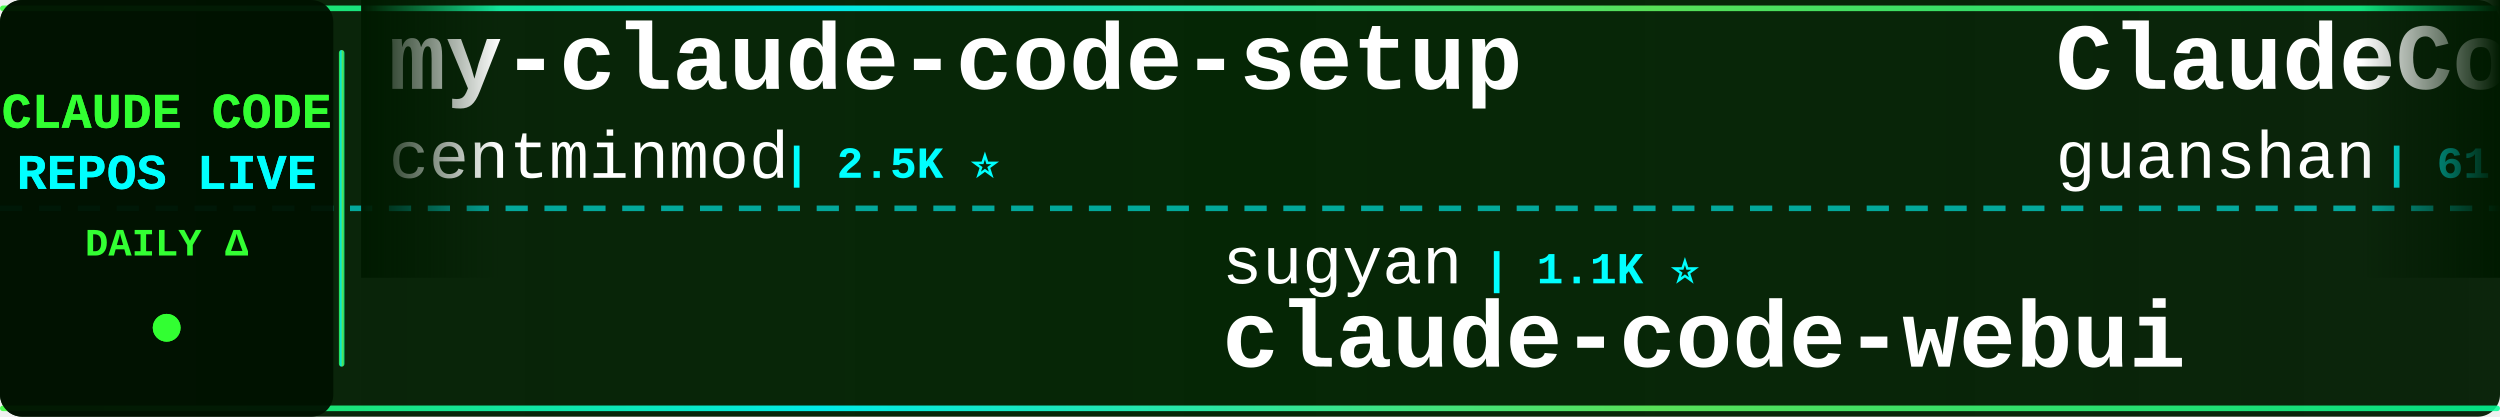
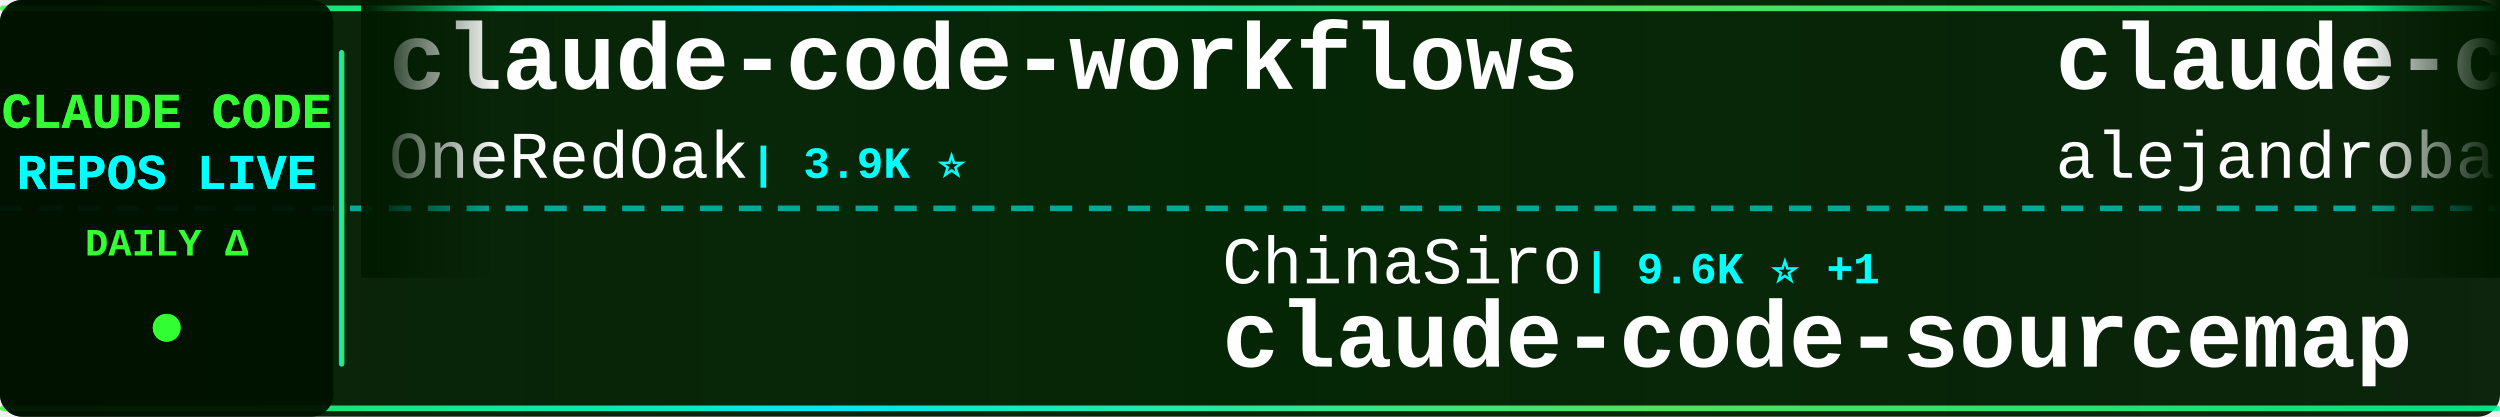
<svg xmlns="http://www.w3.org/2000/svg" width="900" height="150">
  <defs>
    <linearGradient id="tickerBg" x1="0%" y1="0%" x2="100%" y2="0%">
      <stop offset="0%" style="stop-color:#001a00;stop-opacity:0.95" />
      <stop offset="50%" style="stop-color:#002200;stop-opacity:0.98" />
      <stop offset="100%" style="stop-color:#001a00;stop-opacity:0.95" />
    </linearGradient>
    <linearGradient id="borderGrad" x1="0%" y1="0%" x2="100%" y2="0%">
      <stop offset="0%" style="stop-color:#33ff33;stop-opacity:0.85">
        <animate attributeName="stop-opacity" values="0.85;1;0.85" dur="2s" repeatCount="indefinite" />
      </stop>
      <stop offset="33%" style="stop-color:#00ffff;stop-opacity:0.9">
        <animate attributeName="stop-opacity" values="0.9;1;0.9" dur="2.2s" repeatCount="indefinite" />
      </stop>
      <stop offset="66%" style="stop-color:#66ff66;stop-opacity:0.85">
        <animate attributeName="stop-opacity" values="0.85;1;0.85" dur="1.8s" repeatCount="indefinite" />
      </stop>
      <stop offset="100%" style="stop-color:#00ff99;stop-opacity:0.85">
        <animate attributeName="stop-opacity" values="0.85;1;0.85" dur="2s" repeatCount="indefinite" />
      </stop>
    </linearGradient>
    <filter id="textGlow">
      <feGaussianBlur stdDeviation="0.1" result="coloredBlur" />
      <feMerge>
        <feMergeNode in="coloredBlur" />
        <feMergeNode in="SourceGraphic" />
      </feMerge>
    </filter>
    <filter id="metricGlow">
      <feGaussianBlur stdDeviation="0.2" result="coloredBlur" />
      <feMerge>
        <feMergeNode in="coloredBlur" />
        <feMergeNode in="SourceGraphic" />
      </feMerge>
    </filter>
    <linearGradient id="leftFade" x1="0%" y1="0%" x2="100%" y2="0%">
      <stop offset="0%" style="stop-color:#001a00;stop-opacity:1" />
      <stop offset="100%" style="stop-color:#001a00;stop-opacity:0" />
    </linearGradient>
    <linearGradient id="rightFade" x1="0%" y1="0%" x2="100%" y2="0%">
      <stop offset="0%" style="stop-color:#001a00;stop-opacity:0" />
      <stop offset="100%" style="stop-color:#001a00;stop-opacity:1" />
    </linearGradient>
  </defs>
  <rect width="900" height="150" fill="url(#tickerBg)" rx="8" />
  <rect x="0" y="2" width="900" height="2" fill="url(#borderGrad)" rx="1" />
  <rect x="0" y="146" width="900" height="2" fill="url(#borderGrad)" rx="1" />
  <line x1="0" y1="75" x2="900" y2="75" stroke="#00ffff" stroke-width="2" stroke-dasharray="8 6" opacity="0.6" />
  <rect x="0" y="0" width="120" height="150" fill="#001100" opacity="0.95" rx="8" />
  <text x="60" y="46" font-family="'Courier New', monospace" font-size="18" font-weight="bold" fill="#33ff33" text-anchor="middle" filter="url(#textGlow)">
    CLAUDE CODE
  </text>
  <text x="60" y="68" font-family="'Courier New', monospace" font-size="18" font-weight="bold" fill="#00ffff" text-anchor="middle" filter="url(#textGlow)">
    REPOS LIVE
  </text>
  <text x="60" y="92" font-family="'Courier New', monospace" font-size="14" font-weight="bold" fill="#33ff33" text-anchor="middle">
    DAILY Δ
  </text>
  <circle cx="60" cy="118" r="5" fill="#33ff33" filter="url(#metricGlow)">
    <animate attributeName="r" values="4;6;4" dur="1.5s" repeatCount="indefinite" />
    <animate attributeName="opacity" values="0.6;1;0.6" dur="1.5s" repeatCount="indefinite" />
  </circle>
  <rect x="122" y="18" width="2" height="114" fill="url(#borderGrad)" rx="1" />
  <clipPath id="tickerClip">
    <rect x="130" y="0" width="770" height="150" />
  </clipPath>
  <g clip-path="url(#tickerClip)">
    <g id="tickerItems">
      <animateTransform attributeName="transform" attributeType="XML" type="translate" from="0 0" to="-3000 0" dur="54s" repeatCount="indefinite" />
      <g transform="translate(0, 0)">
-         <text x="140" y="32" font-family="'Courier New', monospace" font-size="34" font-weight="bold" fill="#ffffff">my-claude-code-setup</text>
-         <text x="140" y="64" font-family="'Courier New', monospace" font-size="24" font-weight="normal" fill="#ffffff" opacity="1.0">centminmod</text>
-         <text x="282" y="64" font-family="'Courier New', monospace" font-size="16" font-weight="bold" fill="#00ffff"> | 2.5K ⭐</text>
+         <text x="140" y="32" font-family="'Courier New', monospace" font-size="34" font-weight="bold" fill="#ffffff">claude-code-workflows</text>
+         <text x="140" y="64" font-family="'Courier New', monospace" font-size="24" font-weight="normal" fill="#ffffff" opacity="1.0">OneRedOak</text>
+         <text x="270" y="64" font-family="'Courier New', monospace" font-size="16" font-weight="bold" fill="#00ffff"> | 3.9K ⭐</text>
      </g>
      <g transform="translate(300, 0)">
-         <text x="140" y="102" font-family="'Courier New', monospace" font-size="24" font-weight="normal" fill="#ffffff" opacity="1.0">sugyan</text>
-         <text x="234" y="102" font-family="'Courier New', monospace" font-size="16" font-weight="bold" fill="#00ffff"> | 1.1K ⭐</text>
-         <text x="140" y="132" font-family="'Courier New', monospace" font-size="34" font-weight="bold" fill="#ffffff">claude-code-webui</text>
+         <text x="140" y="102" font-family="'Courier New', monospace" font-size="24" font-weight="normal" fill="#ffffff" opacity="1.0">ChinaSiro</text>
+         <text x="270" y="102" font-family="'Courier New', monospace" font-size="16" font-weight="bold" fill="#00ffff"> | 9.6K ⭐ +1</text>
+         <text x="140" y="132" font-family="'Courier New', monospace" font-size="34" font-weight="bold" fill="#ffffff">claude-code-sourcemap</text>
      </g>
      <g transform="translate(600, 0)">
-         <text x="140" y="32" font-family="'Courier New', monospace" font-size="34" font-weight="bold" fill="#ffffff">ClaudeCode</text>
-         <text x="140" y="64" font-family="'Courier New', monospace" font-size="24" font-weight="normal" fill="#ffffff" opacity="1.0">guanshan</text>
-         <text x="258" y="64" font-family="'Courier New', monospace" font-size="16" font-weight="bold" fill="#00ffff"> | 61 ⭐</text>
+         <text x="140" y="32" font-family="'Courier New', monospace" font-size="34" font-weight="bold" fill="#ffffff">claude-code-from-source</text>
+         <text x="140" y="64" font-family="'Courier New', monospace" font-size="24" font-weight="normal" fill="#ffffff" opacity="1.0">alejandrobalderas</text>
+         <text x="366" y="64" font-family="'Courier New', monospace" font-size="16" font-weight="bold" fill="#00ffff"> | 2.7K ⭐</text>
      </g>
      <g transform="translate(900, 0)">
-         <text x="140" y="102" font-family="'Courier New', monospace" font-size="24" font-weight="normal" fill="#ffffff" opacity="1.0">frankbria</text>
-         <text x="270" y="102" font-family="'Courier New', monospace" font-size="16" font-weight="bold" fill="#00ffff"> | 9.6K ⭐ +1</text>
-         <text x="140" y="132" font-family="'Courier New', monospace" font-size="34" font-weight="bold" fill="#ffffff">ralph-claude-code</text>
+         <text x="140" y="102" font-family="'Courier New', monospace" font-size="24" font-weight="normal" fill="#ffffff" opacity="1.0">disler</text>
+         <text x="234" y="102" font-family="'Courier New', monospace" font-size="16" font-weight="bold" fill="#00ffff"> | 1.5K ⭐ +1</text>
+         <text x="140" y="132" font-family="'Courier New', monospace" font-size="34" font-weight="bold" fill="#ffffff">pi-vs-claude-code</text>
      </g>
      <g transform="translate(1200, 0)">
-         <text x="140" y="32" font-family="'Courier New', monospace" font-size="34" font-weight="bold" fill="#ffffff">claude-code-guide</text>
-         <text x="140" y="64" font-family="'Courier New', monospace" font-size="24" font-weight="normal" fill="#ffffff" opacity="1.0">zebbern</text>
-         <text x="246" y="64" font-family="'Courier New', monospace" font-size="16" font-weight="bold" fill="#00ffff"> | 4.4K ⭐</text>
+         <text x="140" y="32" font-family="'Courier New', monospace" font-size="34" font-weight="bold" fill="#ffffff">claude-code-ultimate-gui...</text>
+         <text x="140" y="64" font-family="'Courier New', monospace" font-size="24" font-weight="normal" fill="#ffffff" opacity="1.0">FlorianBruniaux</text>
+         <text x="342" y="64" font-family="'Courier New', monospace" font-size="16" font-weight="bold" fill="#00ffff"> | 5.6K ⭐ +2</text>
      </g>
      <g transform="translate(1500, 0)">
-         <text x="140" y="102" font-family="'Courier New', monospace" font-size="24" font-weight="normal" fill="#ffffff" opacity="1.0">xu-xiang</text>
-         <text x="258" y="102" font-family="'Courier New', monospace" font-size="16" font-weight="bold" fill="#00ffff"> | 1.7K ⭐</text>
-         <text x="140" y="132" font-family="'Courier New', monospace" font-size="34" font-weight="bold" fill="#ffffff">everything-claude-code-z...</text>
+         <text x="140" y="102" font-family="'Courier New', monospace" font-size="24" font-weight="normal" fill="#ffffff" opacity="1.0">luongnv89</text>
+         <text x="270" y="102" font-family="'Courier New', monospace" font-size="16" font-weight="bold" fill="#00ffff"> | 40.5K ⭐ +6</text>
+         <text x="140" y="132" font-family="'Courier New', monospace" font-size="34" font-weight="bold" fill="#ffffff">claude-howto</text>
      </g>
      <g transform="translate(1800, 0)">
-         <text x="140" y="32" font-family="'Courier New', monospace" font-size="34" font-weight="bold" fill="#ffffff">claude-code-infrastructu...</text>
-         <text x="140" y="64" font-family="'Courier New', monospace" font-size="24" font-weight="normal" fill="#ffffff" opacity="1.0">diet103</text>
-         <text x="246" y="64" font-family="'Courier New', monospace" font-size="16" font-weight="bold" fill="#00ffff"> | 10.0K ⭐ +1</text>
+         <text x="140" y="32" font-family="'Courier New', monospace" font-size="34" font-weight="bold" fill="#ffffff">claude-code-tips</text>
+         <text x="140" y="64" font-family="'Courier New', monospace" font-size="24" font-weight="normal" fill="#ffffff" opacity="1.0">ykdojo</text>
+         <text x="234" y="64" font-family="'Courier New', monospace" font-size="16" font-weight="bold" fill="#00ffff"> | 9.4K ⭐ +3</text>
      </g>
      <g transform="translate(2100, 0)">
-         <text x="140" y="102" font-family="'Courier New', monospace" font-size="24" font-weight="normal" fill="#ffffff" opacity="1.0">FlorianBruniaux</text>
-         <text x="342" y="102" font-family="'Courier New', monospace" font-size="16" font-weight="bold" fill="#00ffff"> | 5.6K ⭐</text>
-         <text x="140" y="132" font-family="'Courier New', monospace" font-size="34" font-weight="bold" fill="#ffffff">claude-code-ultimate-gui...</text>
+         <text x="140" y="102" font-family="'Courier New', monospace" font-size="24" font-weight="normal" fill="#ffffff" opacity="1.0">krusemediallc</text>
+         <text x="318" y="102" font-family="'Courier New', monospace" font-size="16" font-weight="bold" fill="#00ffff"> | 1.0K ⭐ +1</text>
+         <text x="140" y="132" font-family="'Courier New', monospace" font-size="34" font-weight="bold" fill="#ffffff">arcads-claude-code</text>
      </g>
      <g transform="translate(2400, 0)">
-         <text x="140" y="32" font-family="'Courier New', monospace" font-size="34" font-weight="bold" fill="#ffffff">claude-code-guide</text>
-         <text x="140" y="64" font-family="'Courier New', monospace" font-size="24" font-weight="normal" fill="#ffffff" opacity="1.0">Cranot</text>
-         <text x="234" y="64" font-family="'Courier New', monospace" font-size="16" font-weight="bold" fill="#00ffff"> | 2.9K ⭐ +1</text>
+         <text x="140" y="32" font-family="'Courier New', monospace" font-size="34" font-weight="bold" fill="#ffffff">claude-code-skills</text>
+         <text x="140" y="64" font-family="'Courier New', monospace" font-size="24" font-weight="normal" fill="#ffffff" opacity="1.0">daymade</text>
+         <text x="246" y="64" font-family="'Courier New', monospace" font-size="16" font-weight="bold" fill="#00ffff"> | 1.3K ⭐ +1</text>
      </g>
      <g transform="translate(2700, 0)">
        <text x="140" y="102" font-family="'Courier New', monospace" font-size="24" font-weight="normal" fill="#ffffff" opacity="1.0">jeremylongshore</text>
-         <text x="342" y="102" font-family="'Courier New', monospace" font-size="16" font-weight="bold" fill="#00ffff"> | 2.6K ⭐</text>
+         <text x="342" y="102" font-family="'Courier New', monospace" font-size="16" font-weight="bold" fill="#00ffff"> | 2.6K ⭐ +1</text>
        <text x="140" y="132" font-family="'Courier New', monospace" font-size="34" font-weight="bold" fill="#ffffff">claude-code-plugins-plus...</text>
      </g>
      <g transform="translate(3000, 0)">
-         <text x="140" y="32" font-family="'Courier New', monospace" font-size="34" font-weight="bold" fill="#ffffff">my-claude-code-setup</text>
-         <text x="140" y="64" font-family="'Courier New', monospace" font-size="24" font-weight="normal" fill="#ffffff" opacity="1.0">centminmod</text>
-         <text x="282" y="64" font-family="'Courier New', monospace" font-size="16" font-weight="bold" fill="#00ffff"> | 2.5K ⭐</text>
+         <text x="140" y="32" font-family="'Courier New', monospace" font-size="34" font-weight="bold" fill="#ffffff">claude-code-workflows</text>
+         <text x="140" y="64" font-family="'Courier New', monospace" font-size="24" font-weight="normal" fill="#ffffff" opacity="1.0">OneRedOak</text>
+         <text x="270" y="64" font-family="'Courier New', monospace" font-size="16" font-weight="bold" fill="#00ffff"> | 3.9K ⭐</text>
      </g>
      <g transform="translate(3300, 0)">
-         <text x="140" y="102" font-family="'Courier New', monospace" font-size="24" font-weight="normal" fill="#ffffff" opacity="1.0">sugyan</text>
-         <text x="234" y="102" font-family="'Courier New', monospace" font-size="16" font-weight="bold" fill="#00ffff"> | 1.1K ⭐</text>
-         <text x="140" y="132" font-family="'Courier New', monospace" font-size="34" font-weight="bold" fill="#ffffff">claude-code-webui</text>
+         <text x="140" y="102" font-family="'Courier New', monospace" font-size="24" font-weight="normal" fill="#ffffff" opacity="1.0">ChinaSiro</text>
+         <text x="270" y="102" font-family="'Courier New', monospace" font-size="16" font-weight="bold" fill="#00ffff"> | 9.6K ⭐ +1</text>
+         <text x="140" y="132" font-family="'Courier New', monospace" font-size="34" font-weight="bold" fill="#ffffff">claude-code-sourcemap</text>
      </g>
      <g transform="translate(3600, 0)">
-         <text x="140" y="32" font-family="'Courier New', monospace" font-size="34" font-weight="bold" fill="#ffffff">ClaudeCode</text>
-         <text x="140" y="64" font-family="'Courier New', monospace" font-size="24" font-weight="normal" fill="#ffffff" opacity="1.0">guanshan</text>
-         <text x="258" y="64" font-family="'Courier New', monospace" font-size="16" font-weight="bold" fill="#00ffff"> | 61 ⭐</text>
+         <text x="140" y="32" font-family="'Courier New', monospace" font-size="34" font-weight="bold" fill="#ffffff">claude-code-from-source</text>
+         <text x="140" y="64" font-family="'Courier New', monospace" font-size="24" font-weight="normal" fill="#ffffff" opacity="1.0">alejandrobalderas</text>
+         <text x="366" y="64" font-family="'Courier New', monospace" font-size="16" font-weight="bold" fill="#00ffff"> | 2.7K ⭐</text>
      </g>
      <g transform="translate(3900, 0)">
-         <text x="140" y="102" font-family="'Courier New', monospace" font-size="24" font-weight="normal" fill="#ffffff" opacity="1.0">frankbria</text>
-         <text x="270" y="102" font-family="'Courier New', monospace" font-size="16" font-weight="bold" fill="#00ffff"> | 9.6K ⭐ +1</text>
-         <text x="140" y="132" font-family="'Courier New', monospace" font-size="34" font-weight="bold" fill="#ffffff">ralph-claude-code</text>
+         <text x="140" y="102" font-family="'Courier New', monospace" font-size="24" font-weight="normal" fill="#ffffff" opacity="1.0">disler</text>
+         <text x="234" y="102" font-family="'Courier New', monospace" font-size="16" font-weight="bold" fill="#00ffff"> | 1.5K ⭐ +1</text>
+         <text x="140" y="132" font-family="'Courier New', monospace" font-size="34" font-weight="bold" fill="#ffffff">pi-vs-claude-code</text>
      </g>
    </g>
  </g>
  <rect x="130" y="0" width="50" height="100" fill="url(#leftFade)" />
  <rect x="850" y="0" width="50" height="100" fill="url(#rightFade)" />
</svg>
